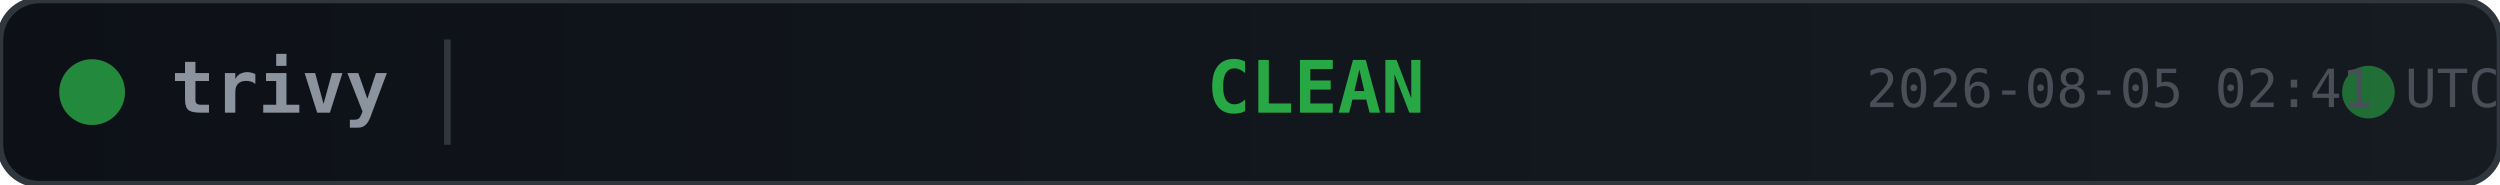
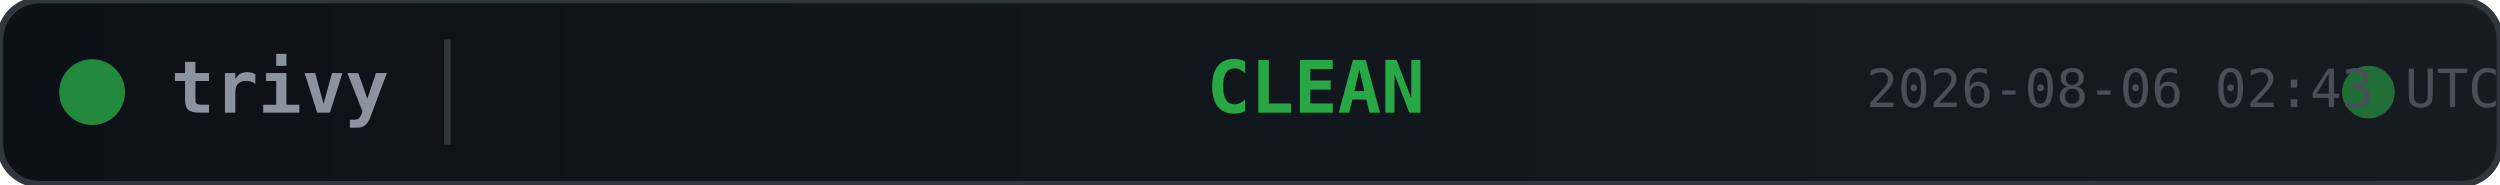
<svg xmlns="http://www.w3.org/2000/svg" width="380" height="28">
  <defs>
    <linearGradient id="bg" x1="0" y1="0" x2="1" y2="0">
      <stop offset="0%" stop-color="#0d1117" />
      <stop offset="100%" stop-color="#161b22" />
    </linearGradient>
  </defs>
  <rect width="380" height="28" rx="6" fill="url(#bg)" stroke="#30363d" stroke-width="1" />
  <circle cx="14" cy="14" r="5" fill="#28a745" opacity="0.8">
    <animate attributeName="opacity" values="0.8;0.4;0.8" dur="2s" repeatCount="indefinite" />
  </circle>
  <text x="26" y="14" fill="#8b949e" font-family="monospace" font-size="11" font-weight="600" dominant-baseline="middle">trivy</text>
  <line x1="68" y1="6" x2="68" y2="22" stroke="#30363d" stroke-width="1" />
  <text x="200" y="14" fill="#28a745" font-family="monospace" font-size="11" font-weight="700" text-anchor="middle" dominant-baseline="middle">CLEAN</text>
  <circle cx="360" cy="14" r="4" fill="#28a745" opacity="0.6">
    <animate attributeName="r" values="4;6;4" dur="1.5s" repeatCount="indefinite" />
    <animate attributeName="opacity" values="0.6;0.2;0.6" dur="1.5s" repeatCount="indefinite" />
  </circle>
-   <text x="380" y="14" fill="#484f58" font-family="monospace" font-size="8" text-anchor="end" dominant-baseline="middle">2026-08-05 02:41 UTC</text>
+   <text x="380" y="14" fill="#484f58" font-family="monospace" font-size="8" text-anchor="end" dominant-baseline="middle">2026-08-06 02:43 UTC</text>
</svg>
